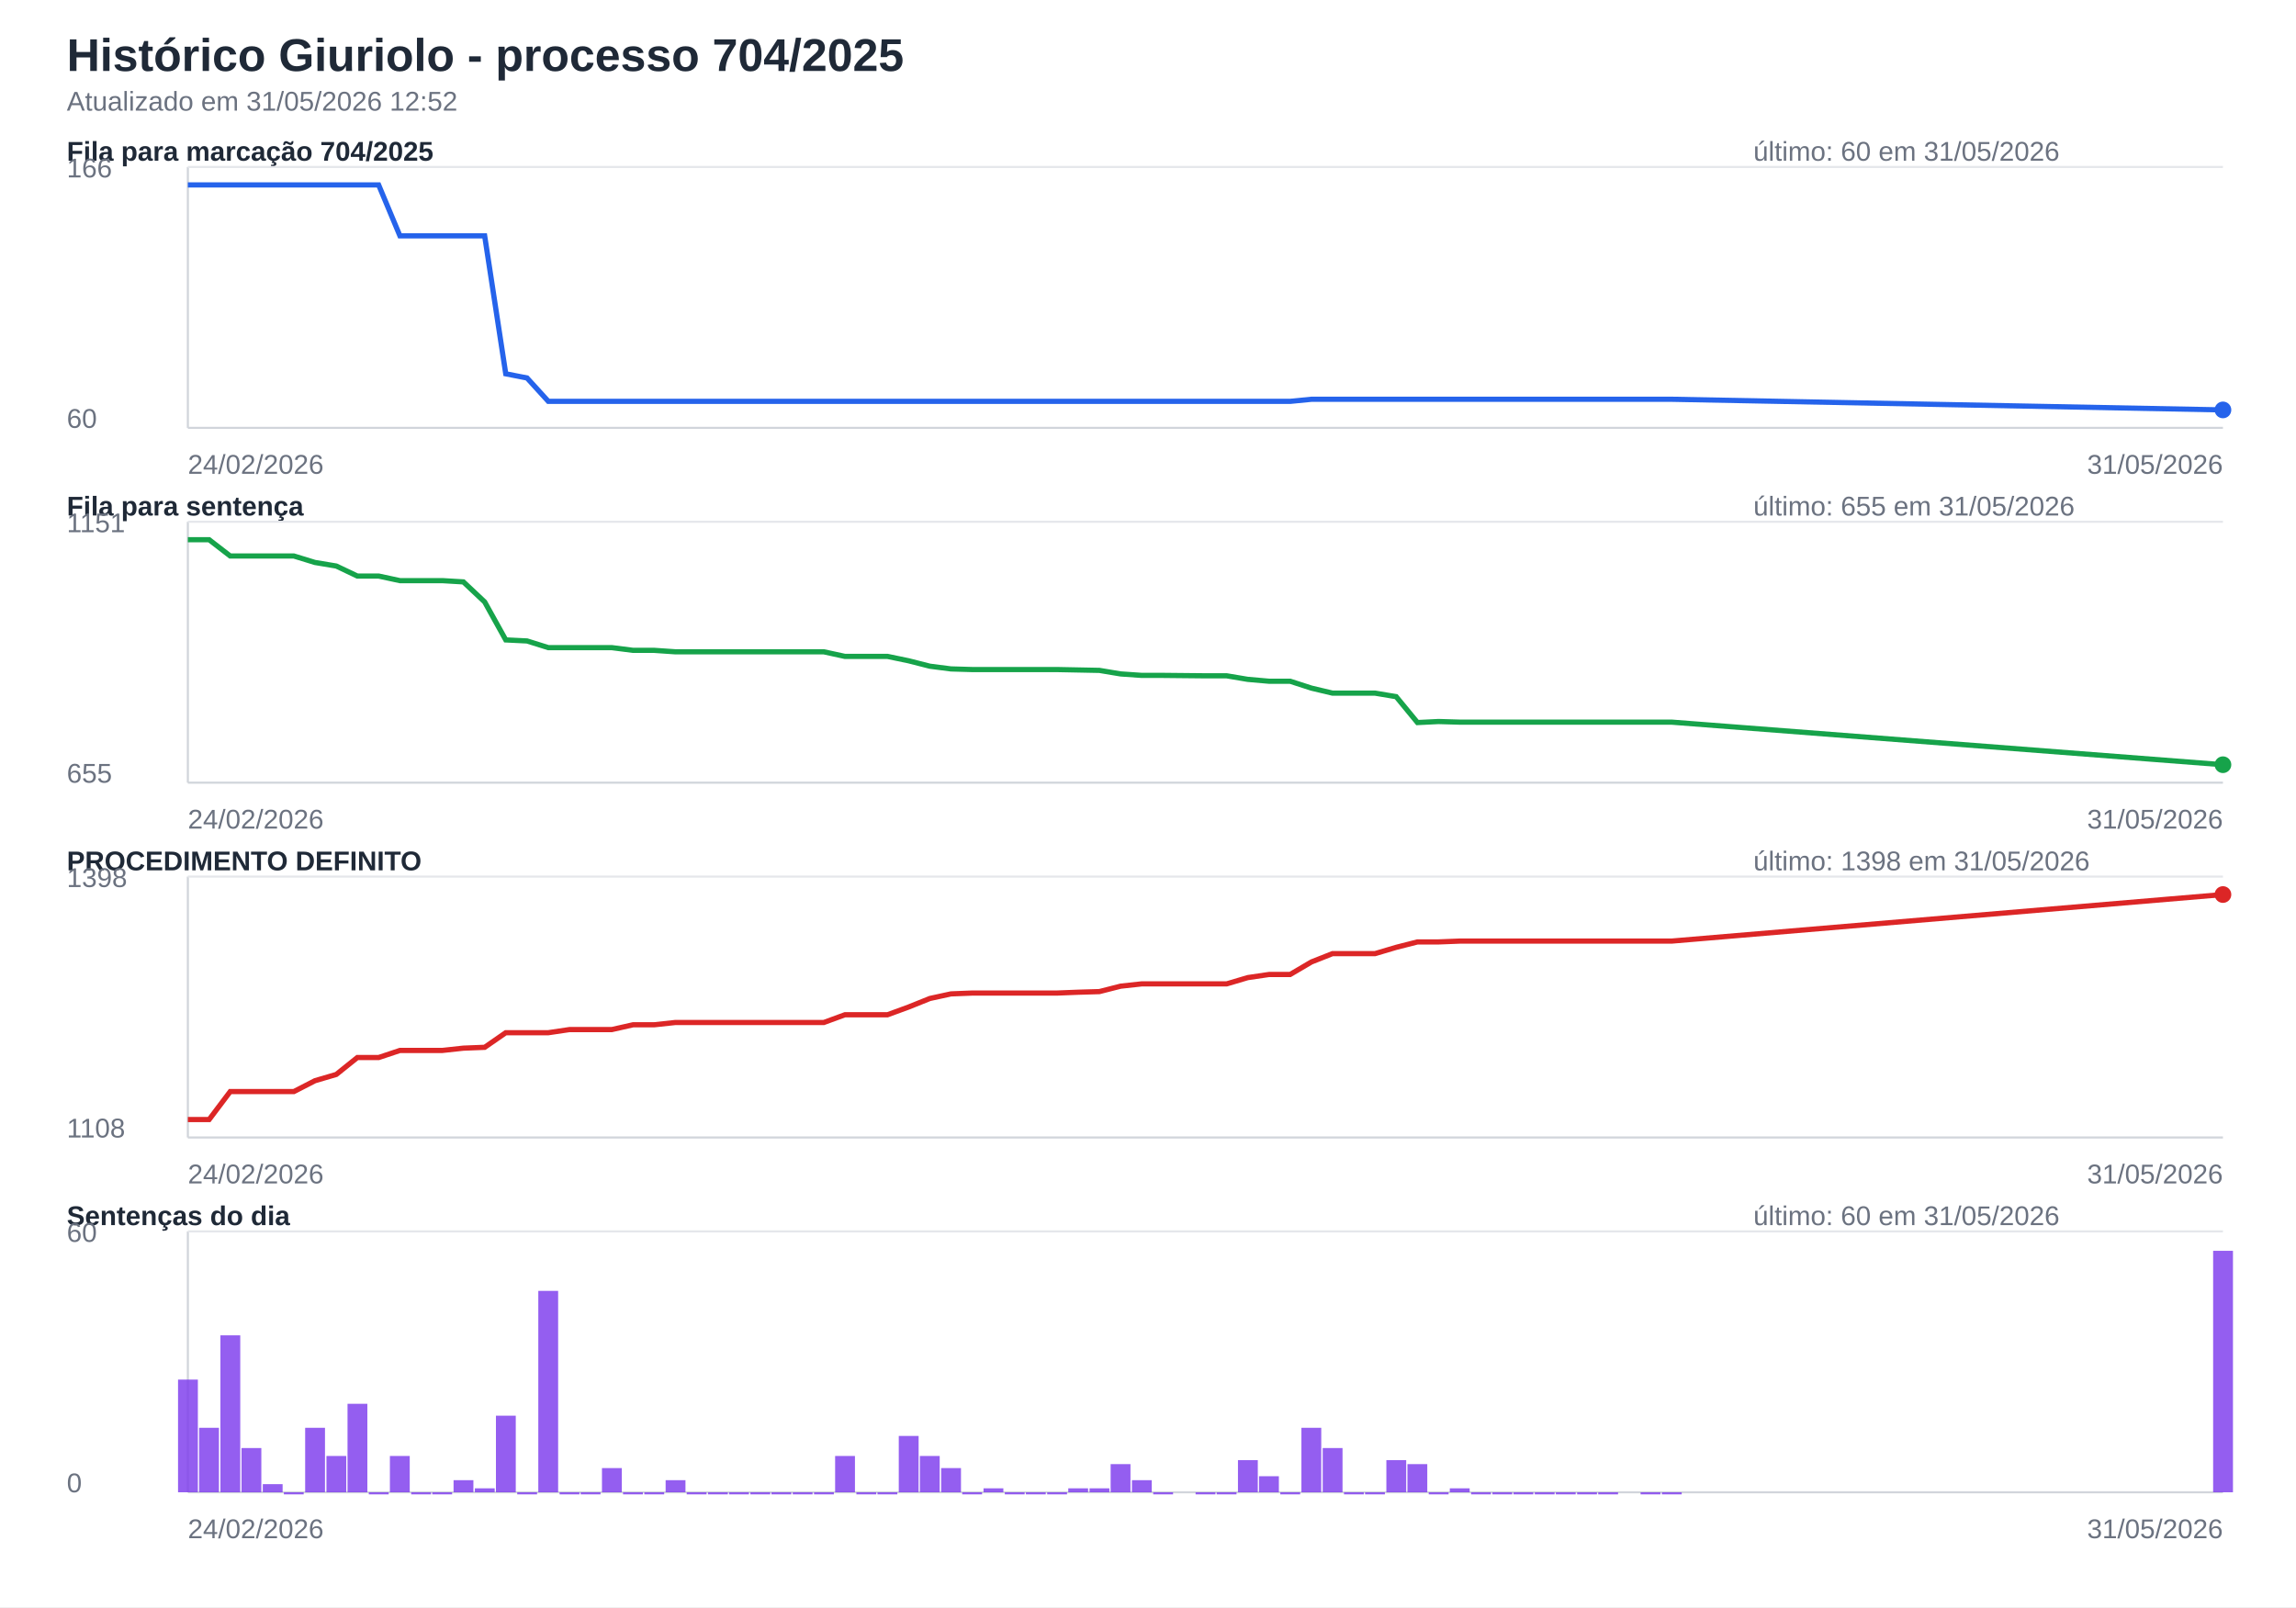
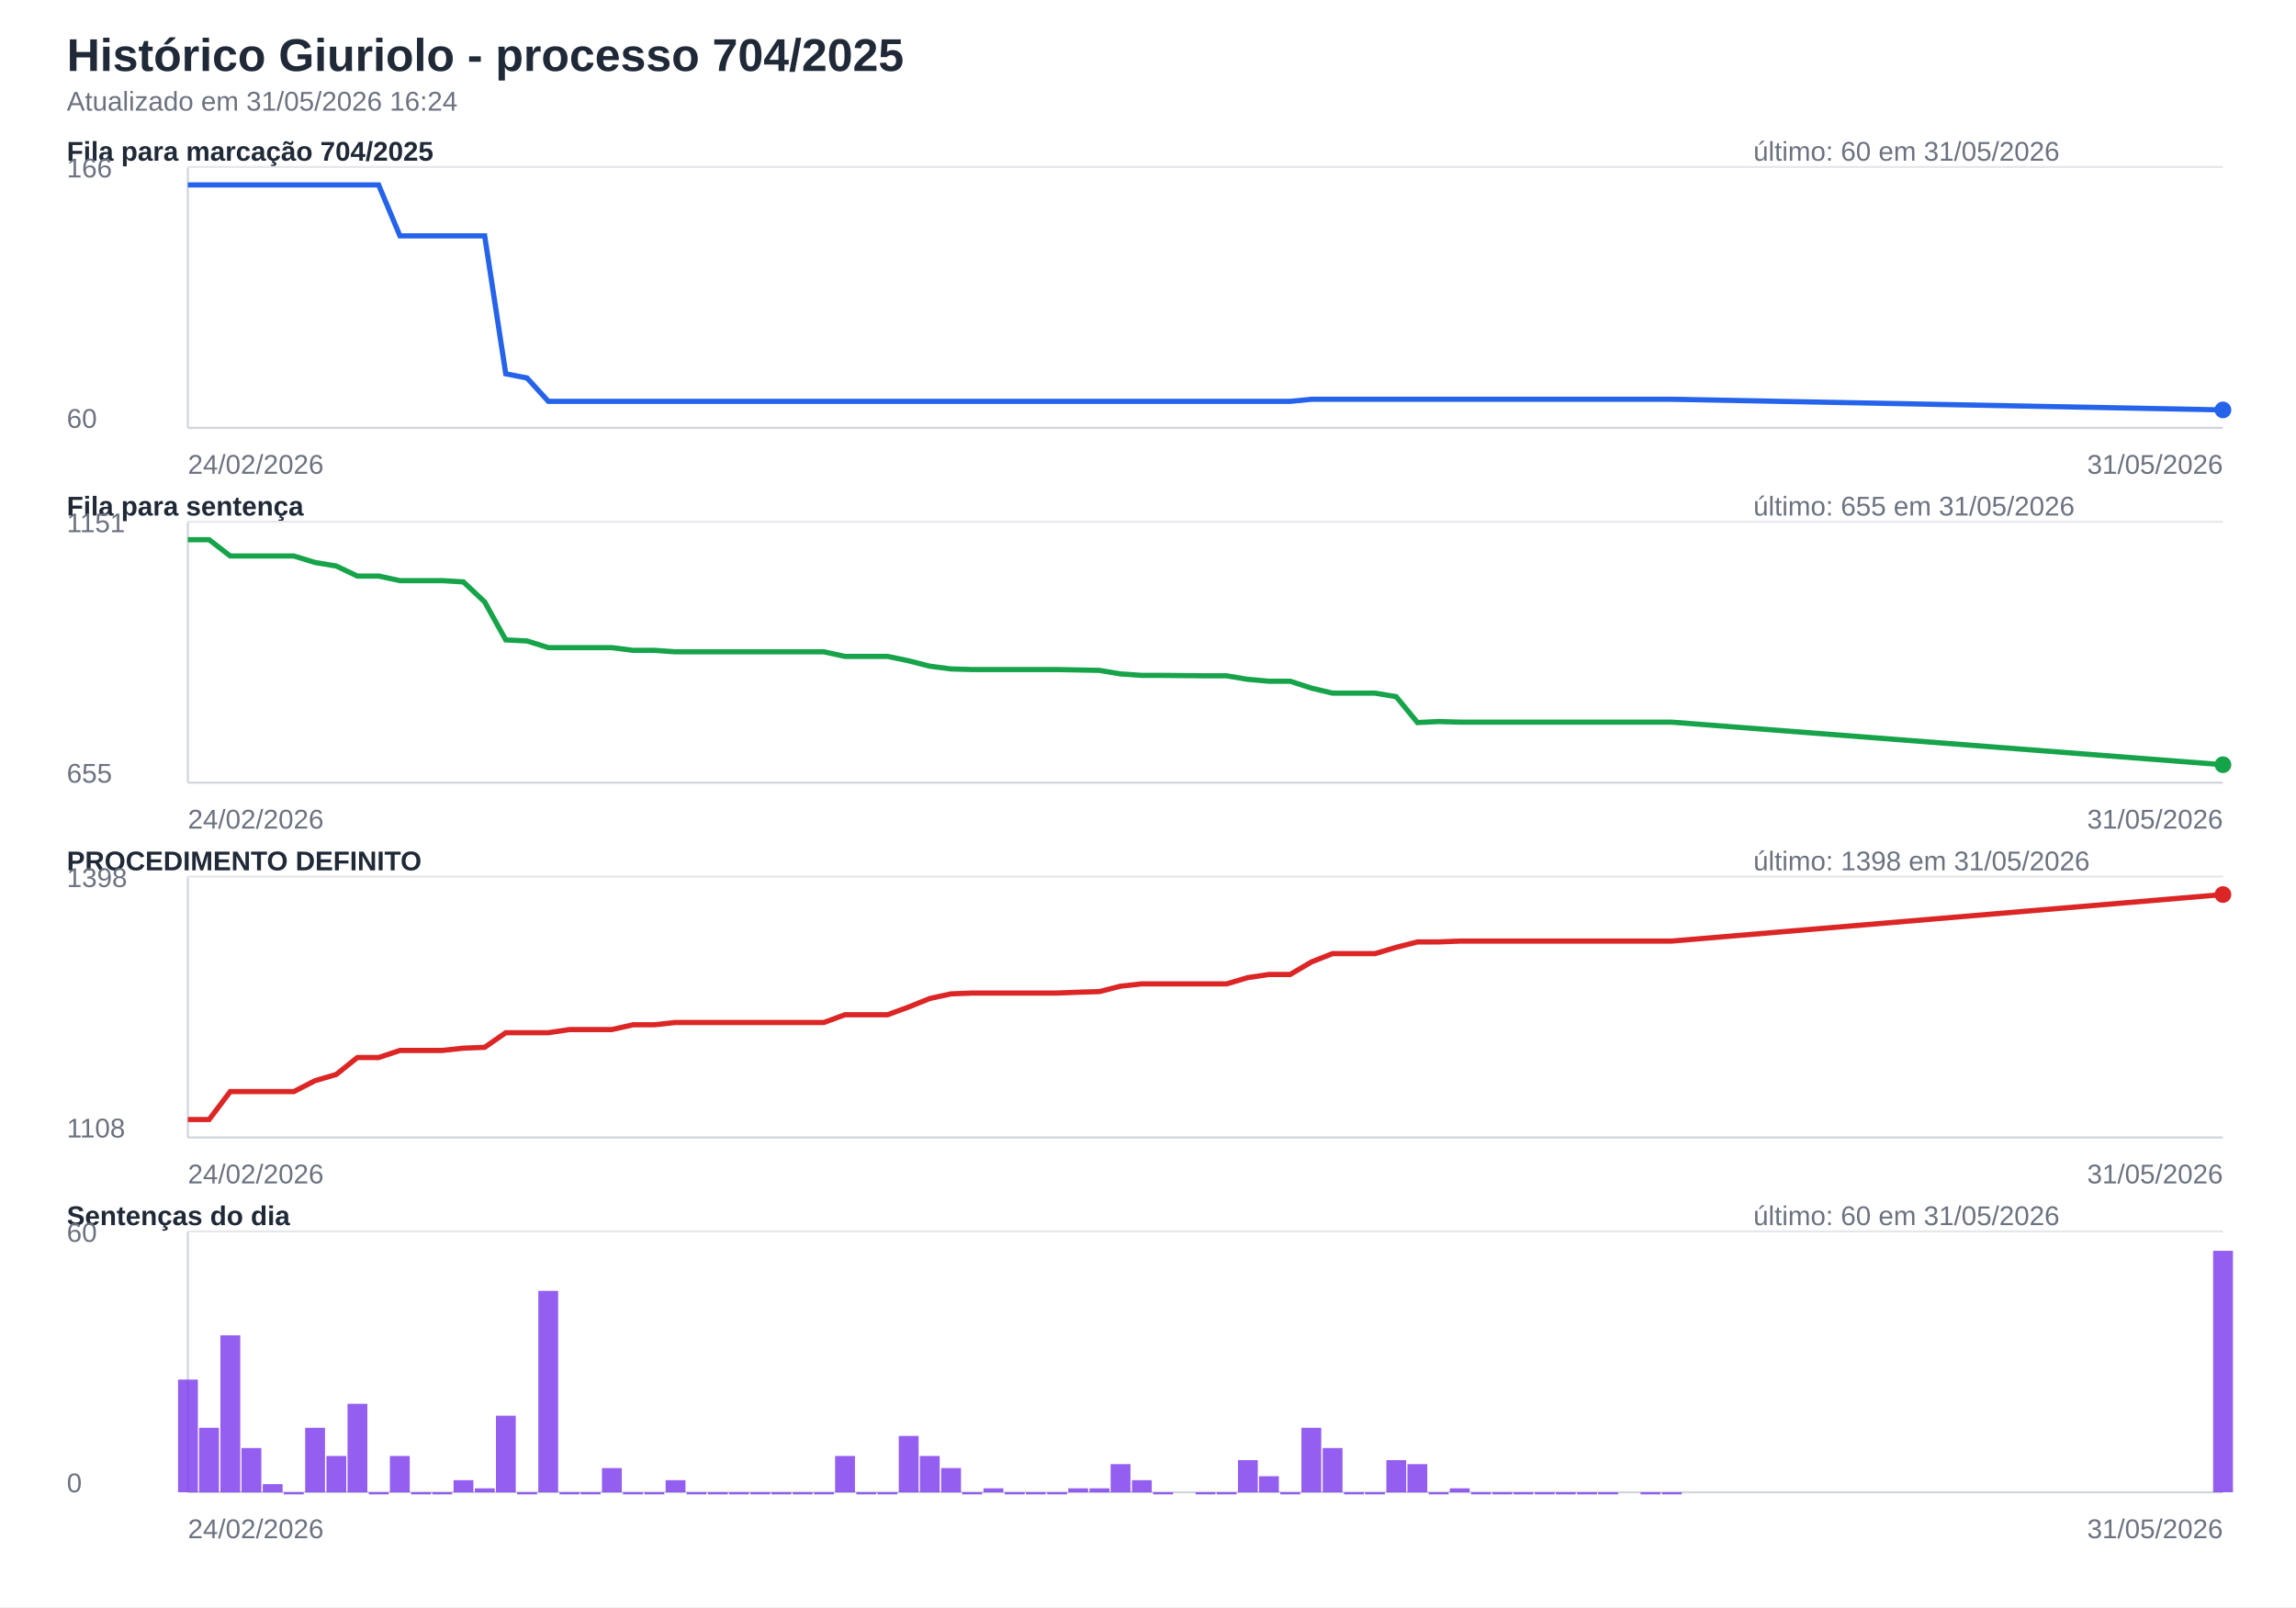
<svg xmlns="http://www.w3.org/2000/svg" width="1100" height="770" viewBox="0 0 1100 770">
  <rect width="100%" height="100%" fill="#ffffff" />
  <style>text{font-family:Segoe UI,Arial,sans-serif;font-size:13px;fill:#1f2937}.titulo{font-size:22px;font-weight:700}.sub{fill:#6b7280}.eixo{stroke:#d1d5db;stroke-width:1}.grade{stroke:#e5e7eb;stroke-width:1}.linha{fill:none;stroke-width:2.5}.barra{opacity:.82}</style>
  <text class="titulo" x="32" y="34">Histórico Giuriolo - processo 704/2025</text>
-   <text class="sub" x="32" y="53">Atualizado em 31/05/2026 12:52</text>
+   <text class="sub" x="32" y="53">Atualizado em 31/05/2026 16:24</text>
  <text x="32" y="77" font-weight="700">Fila para marcação 704/2025</text>
  <text class="sub" x="840" y="77">último: 60 em 31/05/2026</text>
  <line class="eixo" x1="90" y1="205" x2="1065" y2="205" />
  <line class="eixo" x1="90" y1="80" x2="90" y2="205" />
  <line class="grade" x1="90" y1="80" x2="1065" y2="80" />
  <text class="sub" x="32" y="85">166</text>
  <text class="sub" x="32" y="205">60</text>
  <path class="linha" stroke="#2563eb" d="M90.0,88.6 L100.2,88.6 L110.3,88.6 L120.5,88.6 L130.6,88.6 L140.8,88.6 L150.9,88.6 L161.1,88.6 L171.2,88.6 L181.4,88.6 L191.6,113.0 L201.7,113.0 L211.9,113.0 L222.0,113.0 L232.2,113.0 L242.3,179.1 L252.5,181.1 L262.7,192.3 L272.8,192.3 L283.0,192.3 L293.1,192.3 L303.3,192.3 L313.4,192.3 L323.6,192.3 L333.8,192.3 L343.9,192.3 L354.1,192.3 L364.2,192.3 L374.4,192.3 L384.5,192.3 L394.7,192.3 L404.8,192.3 L415.0,192.3 L425.2,192.3 L435.3,192.3 L445.5,192.3 L455.6,192.3 L465.8,192.3 L475.9,192.3 L486.1,192.3 L496.2,192.3 L506.4,192.3 L516.6,192.3 L526.7,192.3 L536.9,192.3 L547.0,192.3 L557.2,192.3 L577.5,192.3 L587.7,192.3 L597.8,192.3 L608.0,192.3 L618.1,192.3 L628.3,191.3 L638.4,191.3 L648.6,191.3 L658.8,191.3 L668.9,191.3 L679.1,191.3 L689.2,191.3 L699.4,191.3 L709.5,191.3 L719.7,191.3 L729.8,191.3 L740.0,191.3 L750.2,191.3 L760.3,191.3 L770.5,191.3 L790.8,191.3 L800.9,191.3 L1065.0,196.4" />
  <circle cx="1065.0" cy="196.4" r="4" fill="#2563eb" />
  <text class="sub" x="90" y="227">24/02/2026</text>
  <text class="sub" text-anchor="end" x="1065" y="227">31/05/2026</text>
  <text x="32" y="247" font-weight="700">Fila para sentença</text>
  <text class="sub" x="840" y="247">último: 655 em 31/05/2026</text>
  <line class="eixo" x1="90" y1="375" x2="1065" y2="375" />
  <line class="eixo" x1="90" y1="250" x2="90" y2="375" />
  <line class="grade" x1="90" y1="250" x2="1065" y2="250" />
  <text class="sub" x="32" y="255">1151</text>
  <text class="sub" x="32" y="375">655</text>
  <path class="linha" stroke="#16a34a" d="M90.0,258.6 L100.2,258.6 L110.3,266.4 L120.5,266.4 L130.6,266.4 L140.8,266.4 L150.9,269.5 L161.1,271.2 L171.2,276.0 L181.4,276.0 L191.6,278.2 L201.7,278.2 L211.9,278.2 L222.0,278.8 L232.2,288.4 L242.3,306.6 L252.5,307.1 L262.7,310.3 L272.8,310.3 L283.0,310.3 L293.1,310.3 L303.3,311.6 L313.4,311.6 L323.6,312.3 L333.8,312.3 L343.9,312.3 L354.1,312.3 L364.2,312.3 L374.4,312.3 L384.5,312.3 L394.7,312.3 L404.8,314.5 L415.0,314.5 L425.2,314.5 L435.3,316.6 L445.5,319.2 L455.6,320.5 L465.8,320.8 L475.9,320.8 L486.1,320.8 L496.2,320.8 L506.4,320.8 L516.6,321.0 L526.7,321.2 L536.9,322.9 L547.0,323.6 L557.2,323.6 L577.5,323.8 L587.7,323.8 L597.8,325.5 L608.0,326.4 L618.1,326.4 L628.3,329.7 L638.4,332.1 L648.6,332.1 L658.8,332.1 L668.9,333.8 L679.1,346.2 L689.2,345.7 L699.4,346.0 L709.5,346.0 L719.7,346.0 L729.8,346.0 L740.0,346.0 L750.2,346.0 L760.3,346.0 L770.5,346.0 L790.8,346.0 L800.9,346.0 L1065.0,366.4" />
  <circle cx="1065.0" cy="366.4" r="4" fill="#16a34a" />
  <text class="sub" x="90" y="397">24/02/2026</text>
  <text class="sub" text-anchor="end" x="1065" y="397">31/05/2026</text>
  <text x="32" y="417" font-weight="700">PROCEDIMENTO DEFINITO</text>
  <text class="sub" x="840" y="417">último: 1398 em 31/05/2026</text>
  <line class="eixo" x1="90" y1="545" x2="1065" y2="545" />
  <line class="eixo" x1="90" y1="420" x2="90" y2="545" />
  <line class="grade" x1="90" y1="420" x2="1065" y2="420" />
  <text class="sub" x="32" y="425">1398</text>
  <text class="sub" x="32" y="545">1108</text>
  <path class="linha" stroke="#dc2626" d="M90.0,536.4 L100.2,536.4 L110.3,523.0 L120.5,523.0 L130.6,523.0 L140.8,523.0 L150.9,517.8 L161.1,514.8 L171.2,506.7 L181.4,506.7 L191.6,503.3 L201.7,503.3 L211.9,503.3 L222.0,502.2 L232.2,501.8 L242.3,494.8 L252.5,494.8 L262.7,494.8 L272.8,493.3 L283.0,493.3 L293.1,493.3 L303.3,491.0 L313.4,491.0 L323.6,489.9 L333.8,489.9 L343.9,489.9 L354.1,489.9 L364.2,489.9 L374.4,489.9 L384.5,489.9 L394.7,489.9 L404.8,486.2 L415.0,486.2 L425.2,486.2 L435.3,482.5 L445.5,478.4 L455.6,476.2 L465.8,475.8 L475.9,475.8 L486.1,475.8 L496.2,475.8 L506.4,475.8 L516.6,475.4 L526.7,475.1 L536.9,472.5 L547.0,471.4 L557.2,471.4 L577.5,471.4 L587.7,471.4 L597.8,468.4 L608.0,466.9 L618.1,466.9 L628.3,460.9 L638.4,456.9 L648.6,456.9 L658.8,456.9 L668.9,453.9 L679.1,451.3 L689.2,451.3 L699.4,450.9 L709.5,450.9 L719.7,450.9 L729.8,450.9 L740.0,450.9 L750.2,450.9 L760.3,450.9 L770.5,450.9 L790.8,450.9 L800.9,450.9 L1065.0,428.6" />
  <circle cx="1065.0" cy="428.6" r="4" fill="#dc2626" />
  <text class="sub" x="90" y="567">24/02/2026</text>
  <text class="sub" text-anchor="end" x="1065" y="567">31/05/2026</text>
  <text x="32" y="587" font-weight="700">Sentenças do dia</text>
  <text class="sub" x="840" y="587">último: 60 em 31/05/2026</text>
  <line class="eixo" x1="90" y1="715" x2="1065" y2="715" />
  <line class="eixo" x1="90" y1="590" x2="90" y2="715" />
  <line class="grade" x1="90" y1="590" x2="1065" y2="590" />
  <text class="sub" x="32" y="595">60</text>
  <text class="sub" x="32" y="715">0</text>
  <rect class="barra" x="85.3" y="661.0" width="9.5" height="54.0" fill="#7c3aed" />
  <rect class="barra" x="95.4" y="684.1" width="9.5" height="30.9" fill="#7c3aed" />
  <rect class="barra" x="105.6" y="639.8" width="9.5" height="75.2" fill="#7c3aed" />
  <rect class="barra" x="115.7" y="693.8" width="9.5" height="21.2" fill="#7c3aed" />
  <rect class="barra" x="125.9" y="711.1" width="9.5" height="3.9" fill="#7c3aed" />
  <rect class="barra" x="136.0" y="715.0" width="9.5" height="1.0" fill="#7c3aed" />
  <rect class="barra" x="146.2" y="684.1" width="9.5" height="30.9" fill="#7c3aed" />
  <rect class="barra" x="156.4" y="697.6" width="9.5" height="17.4" fill="#7c3aed" />
  <rect class="barra" x="166.5" y="672.6" width="9.5" height="42.4" fill="#7c3aed" />
  <rect class="barra" x="176.7" y="715.0" width="9.5" height="1.0" fill="#7c3aed" />
  <rect class="barra" x="186.8" y="697.6" width="9.5" height="17.4" fill="#7c3aed" />
  <rect class="barra" x="197.0" y="715.0" width="9.5" height="1.0" fill="#7c3aed" />
  <rect class="barra" x="207.1" y="715.0" width="9.5" height="1.0" fill="#7c3aed" />
  <rect class="barra" x="217.3" y="709.2" width="9.5" height="5.8" fill="#7c3aed" />
  <rect class="barra" x="227.5" y="713.1" width="9.5" height="1.9" fill="#7c3aed" />
  <rect class="barra" x="237.6" y="678.3" width="9.5" height="36.7" fill="#7c3aed" />
  <rect class="barra" x="247.8" y="715.0" width="9.5" height="1.0" fill="#7c3aed" />
  <rect class="barra" x="257.9" y="618.5" width="9.5" height="96.5" fill="#7c3aed" />
  <rect class="barra" x="268.1" y="715.0" width="9.5" height="1.0" fill="#7c3aed" />
  <rect class="barra" x="278.2" y="715.0" width="9.5" height="1.0" fill="#7c3aed" />
  <rect class="barra" x="288.4" y="703.4" width="9.5" height="11.6" fill="#7c3aed" />
  <rect class="barra" x="298.5" y="715.0" width="9.5" height="1.0" fill="#7c3aed" />
  <rect class="barra" x="308.7" y="715.0" width="9.5" height="1.0" fill="#7c3aed" />
  <rect class="barra" x="318.9" y="709.2" width="9.5" height="5.8" fill="#7c3aed" />
  <rect class="barra" x="329.0" y="715.0" width="9.5" height="1.0" fill="#7c3aed" />
  <rect class="barra" x="339.2" y="715.0" width="9.5" height="1.0" fill="#7c3aed" />
  <rect class="barra" x="349.3" y="715.0" width="9.5" height="1.0" fill="#7c3aed" />
  <rect class="barra" x="359.5" y="715.0" width="9.5" height="1.0" fill="#7c3aed" />
  <rect class="barra" x="369.6" y="715.0" width="9.5" height="1.0" fill="#7c3aed" />
  <rect class="barra" x="379.8" y="715.0" width="9.5" height="1.0" fill="#7c3aed" />
  <rect class="barra" x="390.0" y="715.0" width="9.5" height="1.0" fill="#7c3aed" />
  <rect class="barra" x="400.1" y="697.6" width="9.5" height="17.4" fill="#7c3aed" />
  <rect class="barra" x="410.3" y="715.0" width="9.5" height="1.0" fill="#7c3aed" />
  <rect class="barra" x="420.4" y="715.0" width="9.5" height="1.0" fill="#7c3aed" />
  <rect class="barra" x="430.6" y="688.0" width="9.5" height="27.0" fill="#7c3aed" />
  <rect class="barra" x="440.7" y="697.6" width="9.5" height="17.4" fill="#7c3aed" />
  <rect class="barra" x="450.9" y="703.4" width="9.5" height="11.6" fill="#7c3aed" />
  <rect class="barra" x="461.0" y="715.0" width="9.5" height="1.0" fill="#7c3aed" />
  <rect class="barra" x="471.2" y="713.1" width="9.5" height="1.9" fill="#7c3aed" />
  <rect class="barra" x="481.4" y="715.0" width="9.5" height="1.0" fill="#7c3aed" />
  <rect class="barra" x="491.5" y="715.0" width="9.5" height="1.0" fill="#7c3aed" />
  <rect class="barra" x="501.7" y="715.0" width="9.5" height="1.0" fill="#7c3aed" />
  <rect class="barra" x="511.8" y="713.1" width="9.5" height="1.9" fill="#7c3aed" />
  <rect class="barra" x="522.0" y="713.1" width="9.5" height="1.9" fill="#7c3aed" />
  <rect class="barra" x="532.1" y="701.5" width="9.5" height="13.5" fill="#7c3aed" />
  <rect class="barra" x="542.3" y="709.2" width="9.5" height="5.8" fill="#7c3aed" />
  <rect class="barra" x="552.5" y="715.0" width="9.5" height="1.0" fill="#7c3aed" />
  <rect class="barra" x="572.8" y="715.0" width="9.5" height="1.0" fill="#7c3aed" />
  <rect class="barra" x="582.9" y="715.0" width="9.5" height="1.0" fill="#7c3aed" />
  <rect class="barra" x="593.1" y="699.6" width="9.5" height="15.4" fill="#7c3aed" />
  <rect class="barra" x="603.2" y="707.3" width="9.5" height="7.7" fill="#7c3aed" />
  <rect class="barra" x="613.4" y="715.0" width="9.5" height="1.0" fill="#7c3aed" />
  <rect class="barra" x="623.5" y="684.1" width="9.5" height="30.9" fill="#7c3aed" />
  <rect class="barra" x="633.7" y="693.8" width="9.5" height="21.2" fill="#7c3aed" />
  <rect class="barra" x="643.9" y="715.0" width="9.5" height="1.0" fill="#7c3aed" />
  <rect class="barra" x="654.0" y="715.0" width="9.5" height="1.0" fill="#7c3aed" />
  <rect class="barra" x="664.2" y="699.6" width="9.5" height="15.4" fill="#7c3aed" />
  <rect class="barra" x="674.3" y="701.5" width="9.5" height="13.5" fill="#7c3aed" />
  <rect class="barra" x="684.5" y="715.0" width="9.5" height="1.0" fill="#7c3aed" />
  <rect class="barra" x="694.6" y="713.1" width="9.5" height="1.9" fill="#7c3aed" />
  <rect class="barra" x="704.8" y="715.0" width="9.5" height="1.0" fill="#7c3aed" />
  <rect class="barra" x="715.0" y="715.0" width="9.5" height="1.0" fill="#7c3aed" />
  <rect class="barra" x="725.1" y="715.0" width="9.5" height="1.0" fill="#7c3aed" />
  <rect class="barra" x="735.3" y="715.0" width="9.5" height="1.0" fill="#7c3aed" />
  <rect class="barra" x="745.4" y="715.0" width="9.5" height="1.0" fill="#7c3aed" />
  <rect class="barra" x="755.6" y="715.0" width="9.5" height="1.0" fill="#7c3aed" />
  <rect class="barra" x="765.7" y="715.0" width="9.5" height="1.0" fill="#7c3aed" />
  <rect class="barra" x="786.0" y="715.0" width="9.5" height="1.0" fill="#7c3aed" />
  <rect class="barra" x="796.2" y="715.0" width="9.5" height="1.0" fill="#7c3aed" />
  <rect class="barra" x="1060.3" y="599.3" width="9.5" height="115.7" fill="#7c3aed" />
  <text class="sub" x="90" y="737">24/02/2026</text>
  <text class="sub" text-anchor="end" x="1065" y="737">31/05/2026</text>
</svg>
